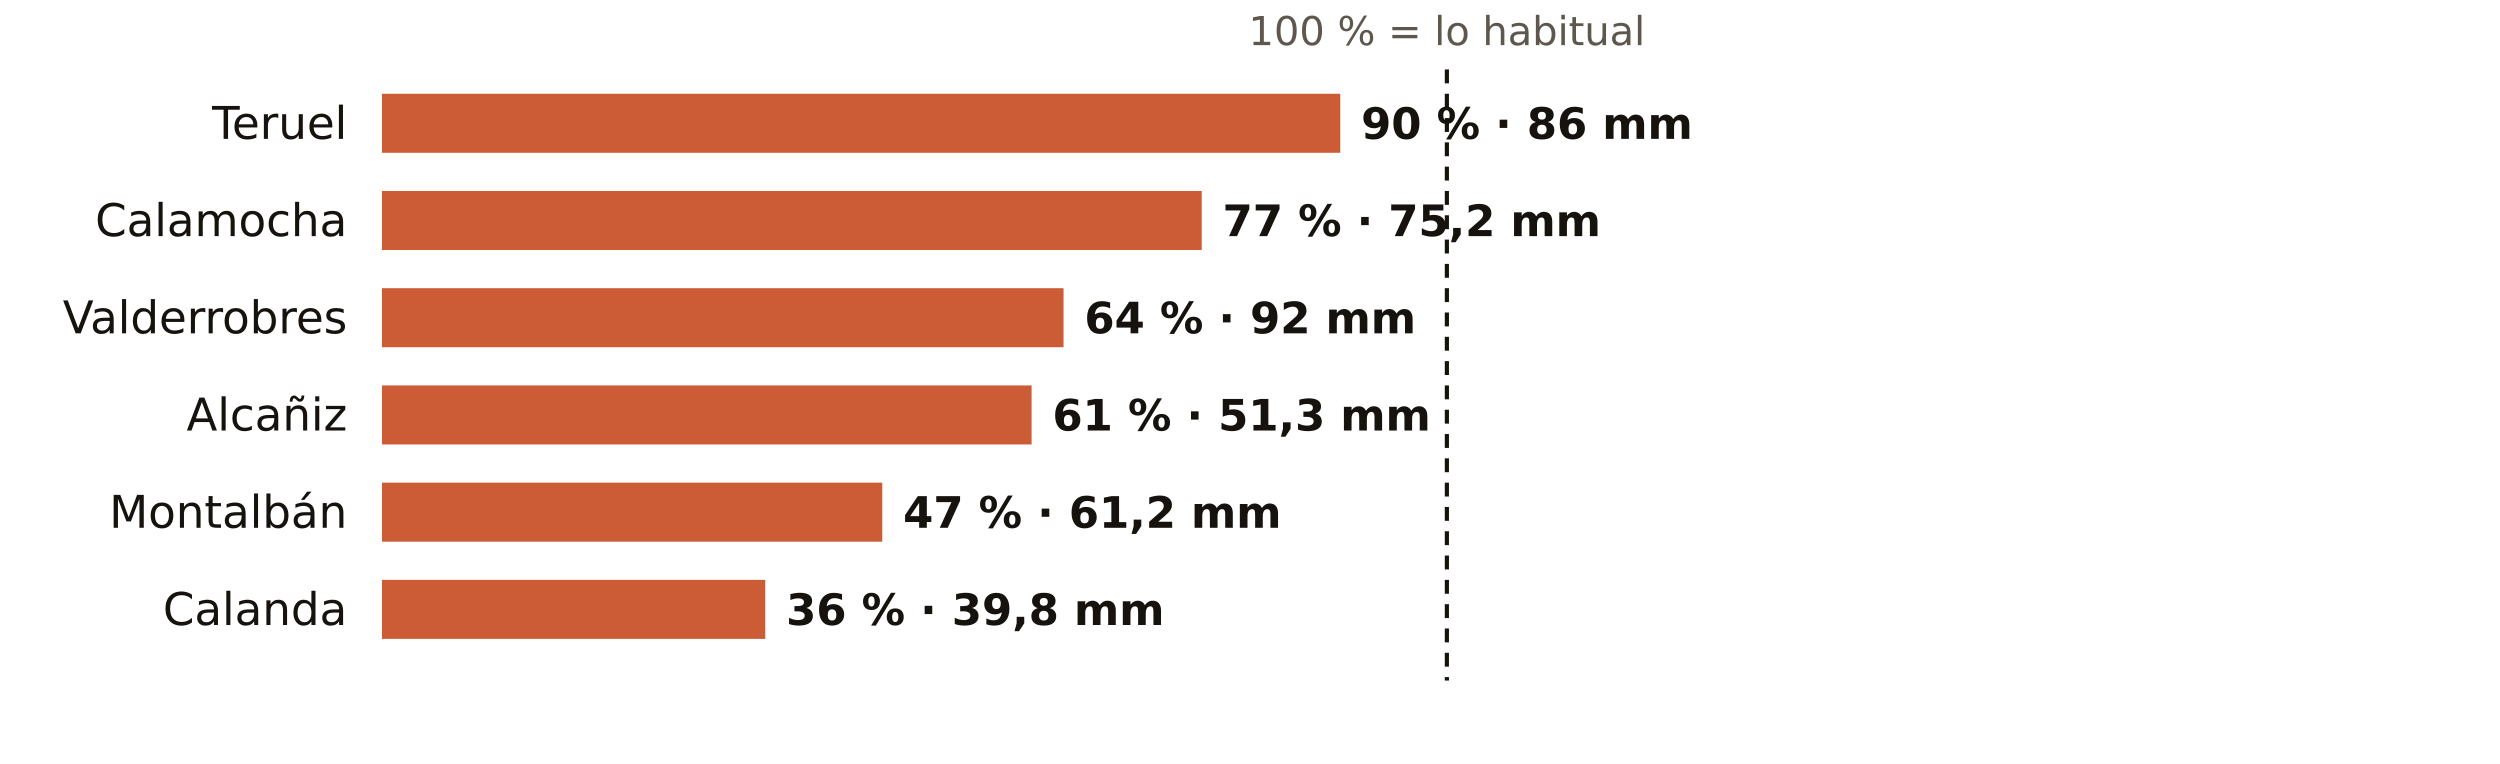
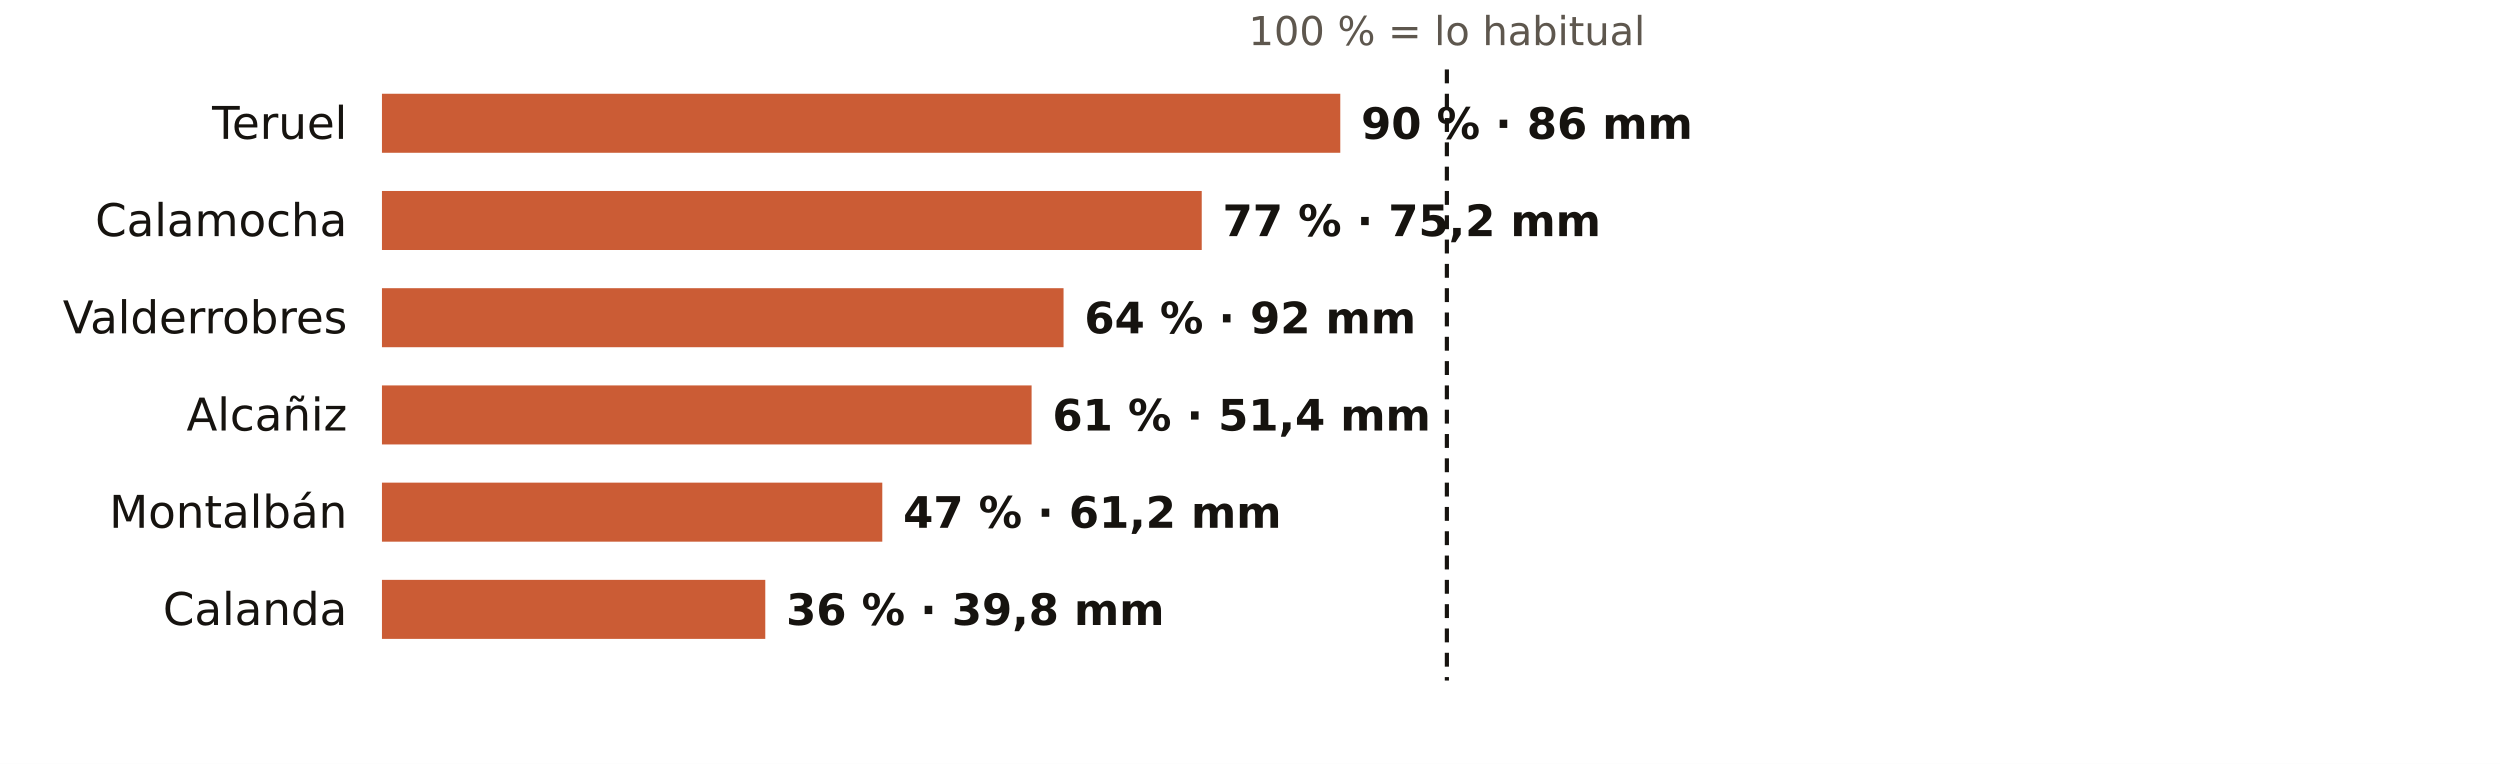
<svg xmlns="http://www.w3.org/2000/svg" viewBox="0 0 720 220" width="720" height="220" role="img" aria-label="El otoño en los pluviómetros de AEMET de Teruel: % de lo habitual">
  <rect width="720" height="220" fill="#FFFFFF" />
  <text x="416.7" y="13.0" font-size="11.5" fill="#5E574E" text-anchor="middle" font-weight="400" font-family="Public Sans, DejaVu Sans, Arial, sans-serif">100 % = lo habitual</text>
  <text x="100.0" y="40.0" font-size="13" fill="#16130F" text-anchor="end" font-weight="500" font-family="Public Sans, DejaVu Sans, Arial, sans-serif">Teruel</text>
  <rect x="110" y="27" width="276.0" height="17" fill="#C4461A" opacity="0.88" />
  <text x="392.0" y="40.0" font-size="12.5" fill="#16130F" text-anchor="start" font-weight="600" font-family="Public Sans, DejaVu Sans, Arial, sans-serif">90 % · 86 mm</text>
  <text x="100.0" y="68.0" font-size="13" fill="#16130F" text-anchor="end" font-weight="500" font-family="Public Sans, DejaVu Sans, Arial, sans-serif">Calamocha</text>
  <rect x="110" y="55" width="236.1" height="17" fill="#C4461A" opacity="0.88" />
  <text x="352.1" y="68.0" font-size="12.5" fill="#16130F" text-anchor="start" font-weight="600" font-family="Public Sans, DejaVu Sans, Arial, sans-serif">77 % · 75,2 mm</text>
  <text x="100.0" y="96.0" font-size="13" fill="#16130F" text-anchor="end" font-weight="500" font-family="Public Sans, DejaVu Sans, Arial, sans-serif">Valderrobres</text>
  <rect x="110" y="83" width="196.3" height="17" fill="#C4461A" opacity="0.88" />
  <text x="312.3" y="96.0" font-size="12.5" fill="#16130F" text-anchor="start" font-weight="600" font-family="Public Sans, DejaVu Sans, Arial, sans-serif">64 % · 92 mm</text>
  <text x="100.0" y="124.0" font-size="13" fill="#16130F" text-anchor="end" font-weight="500" font-family="Public Sans, DejaVu Sans, Arial, sans-serif">Alcañiz</text>
  <rect x="110" y="111" width="187.1" height="17" fill="#C4461A" opacity="0.88" />
-   <text x="303.1" y="124.0" font-size="12.5" fill="#16130F" text-anchor="start" font-weight="600" font-family="Public Sans, DejaVu Sans, Arial, sans-serif">61 % · 51,3 mm</text>
+   <text x="303.1" y="124.0" font-size="12.5" fill="#16130F" text-anchor="start" font-weight="600" font-family="Public Sans, DejaVu Sans, Arial, sans-serif">61 % · 51,4 mm</text>
  <text x="100.0" y="152.0" font-size="13" fill="#16130F" text-anchor="end" font-weight="500" font-family="Public Sans, DejaVu Sans, Arial, sans-serif">Montalbán</text>
  <rect x="110" y="139" width="144.1" height="17" fill="#C4461A" opacity="0.88" />
  <text x="260.1" y="152.0" font-size="12.5" fill="#16130F" text-anchor="start" font-weight="600" font-family="Public Sans, DejaVu Sans, Arial, sans-serif">47 % · 61,2 mm</text>
  <text x="100.0" y="180.0" font-size="13" fill="#16130F" text-anchor="end" font-weight="500" font-family="Public Sans, DejaVu Sans, Arial, sans-serif">Calanda</text>
  <rect x="110" y="167" width="110.4" height="17" fill="#C4461A" opacity="0.88" />
  <text x="226.4" y="180.0" font-size="12.5" fill="#16130F" text-anchor="start" font-weight="600" font-family="Public Sans, DejaVu Sans, Arial, sans-serif">36 % · 39,8 mm</text>
  <line x1="416.7" x2="416.7" y1="20" y2="196" stroke="#16130F" stroke-width="1.2" stroke-dasharray="4 3" />
</svg>
